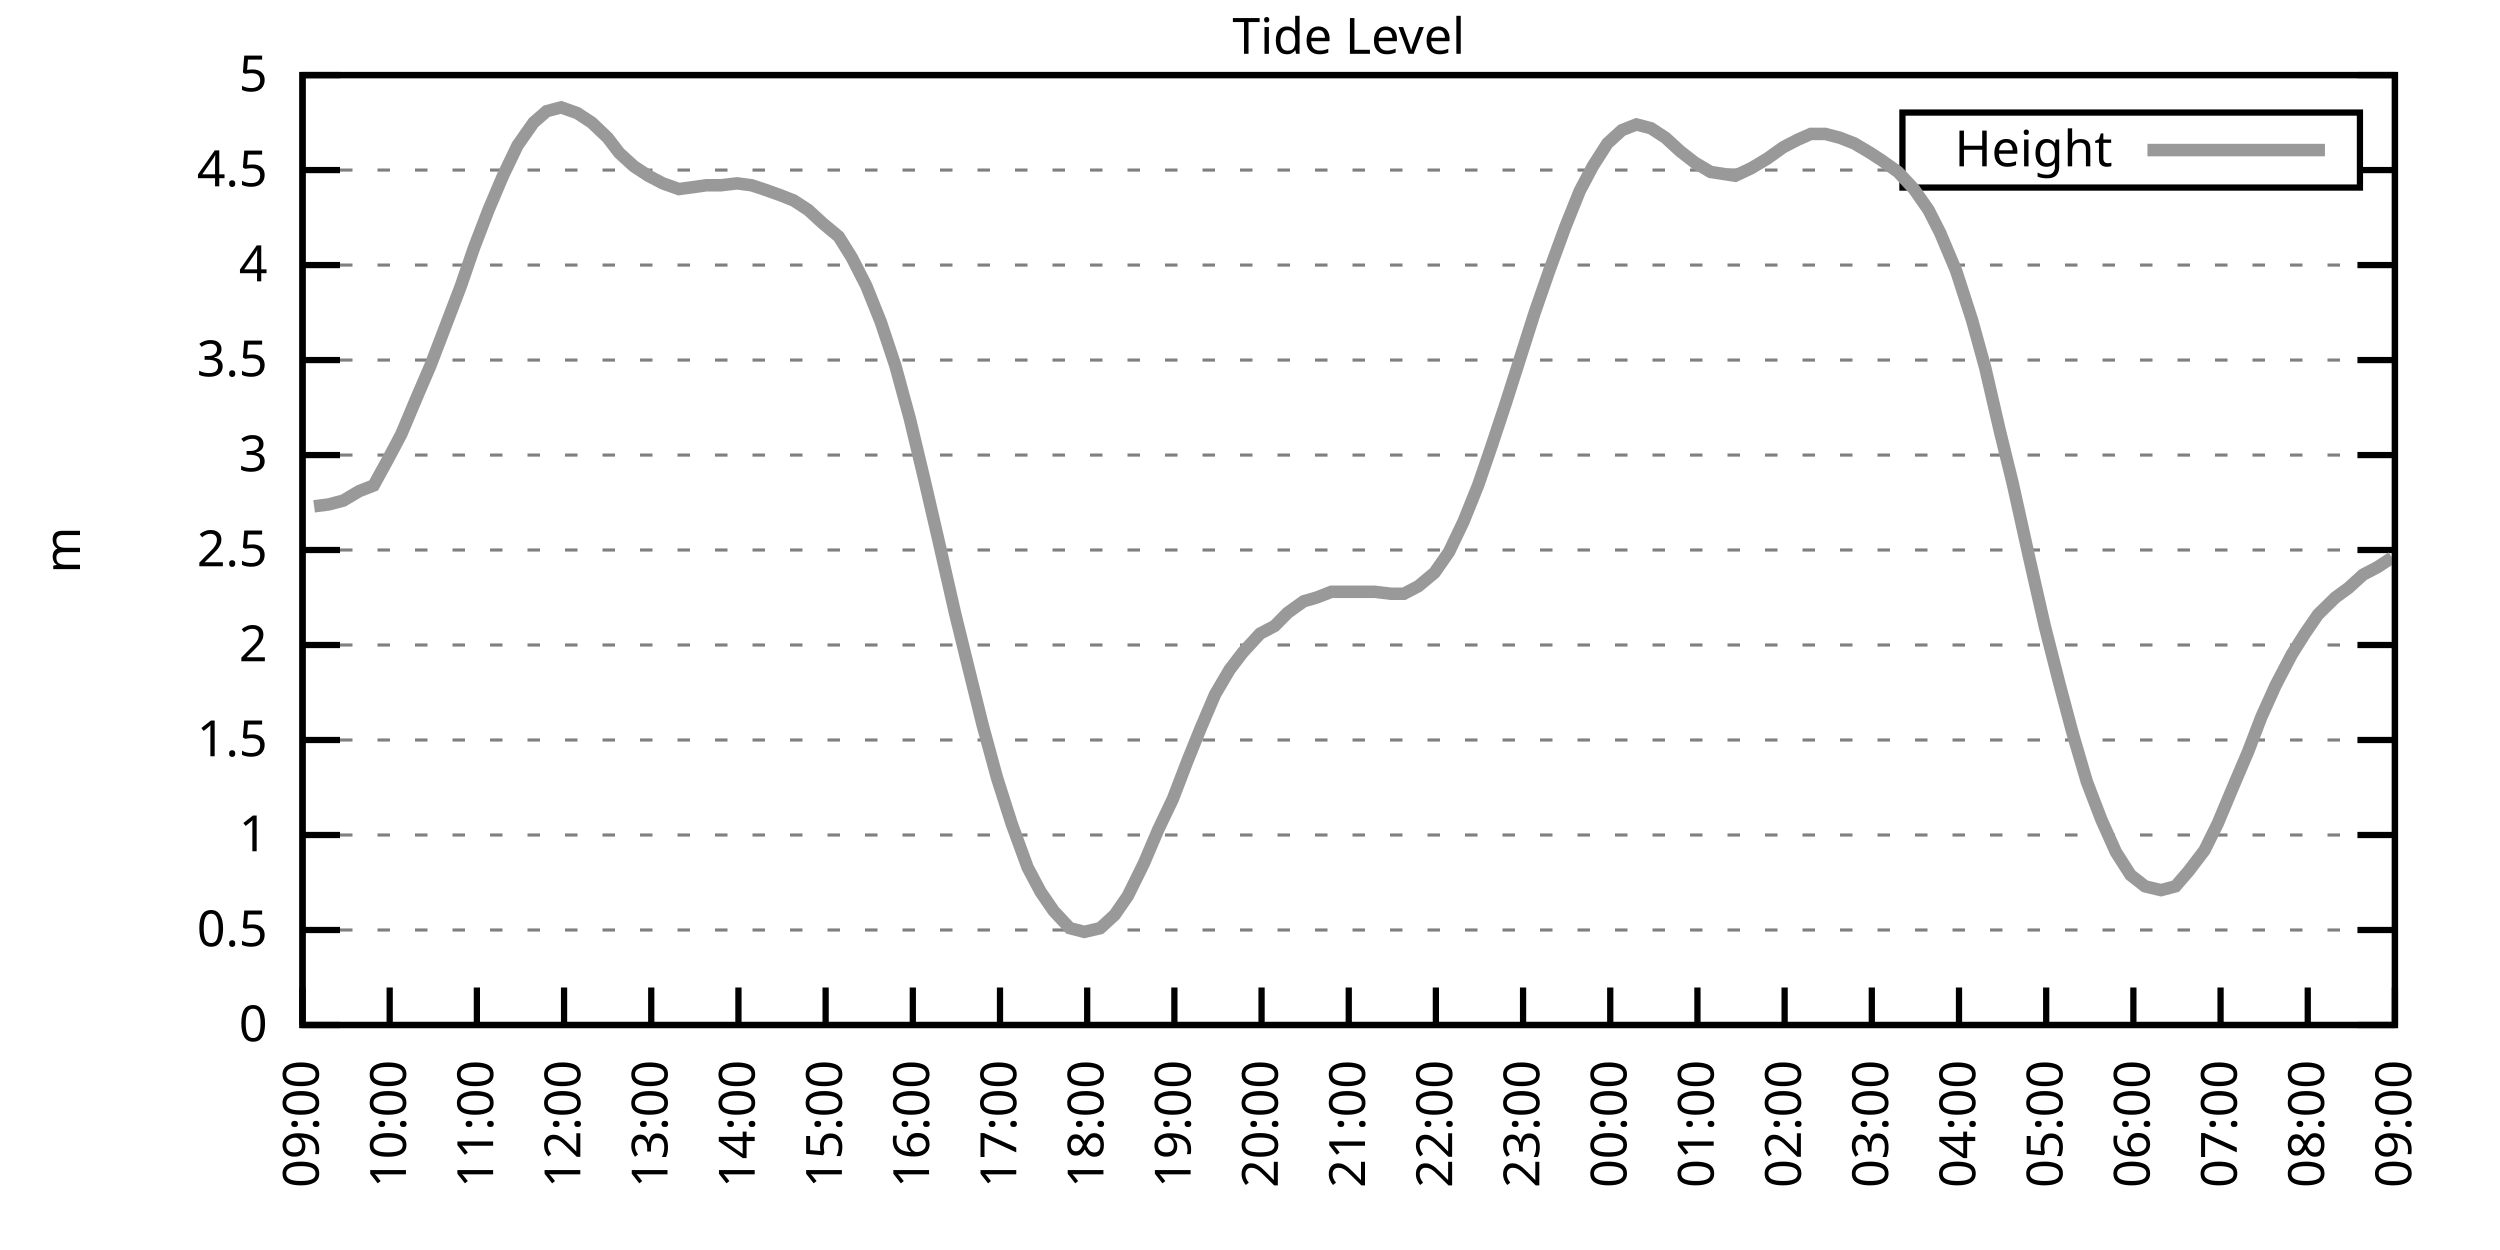
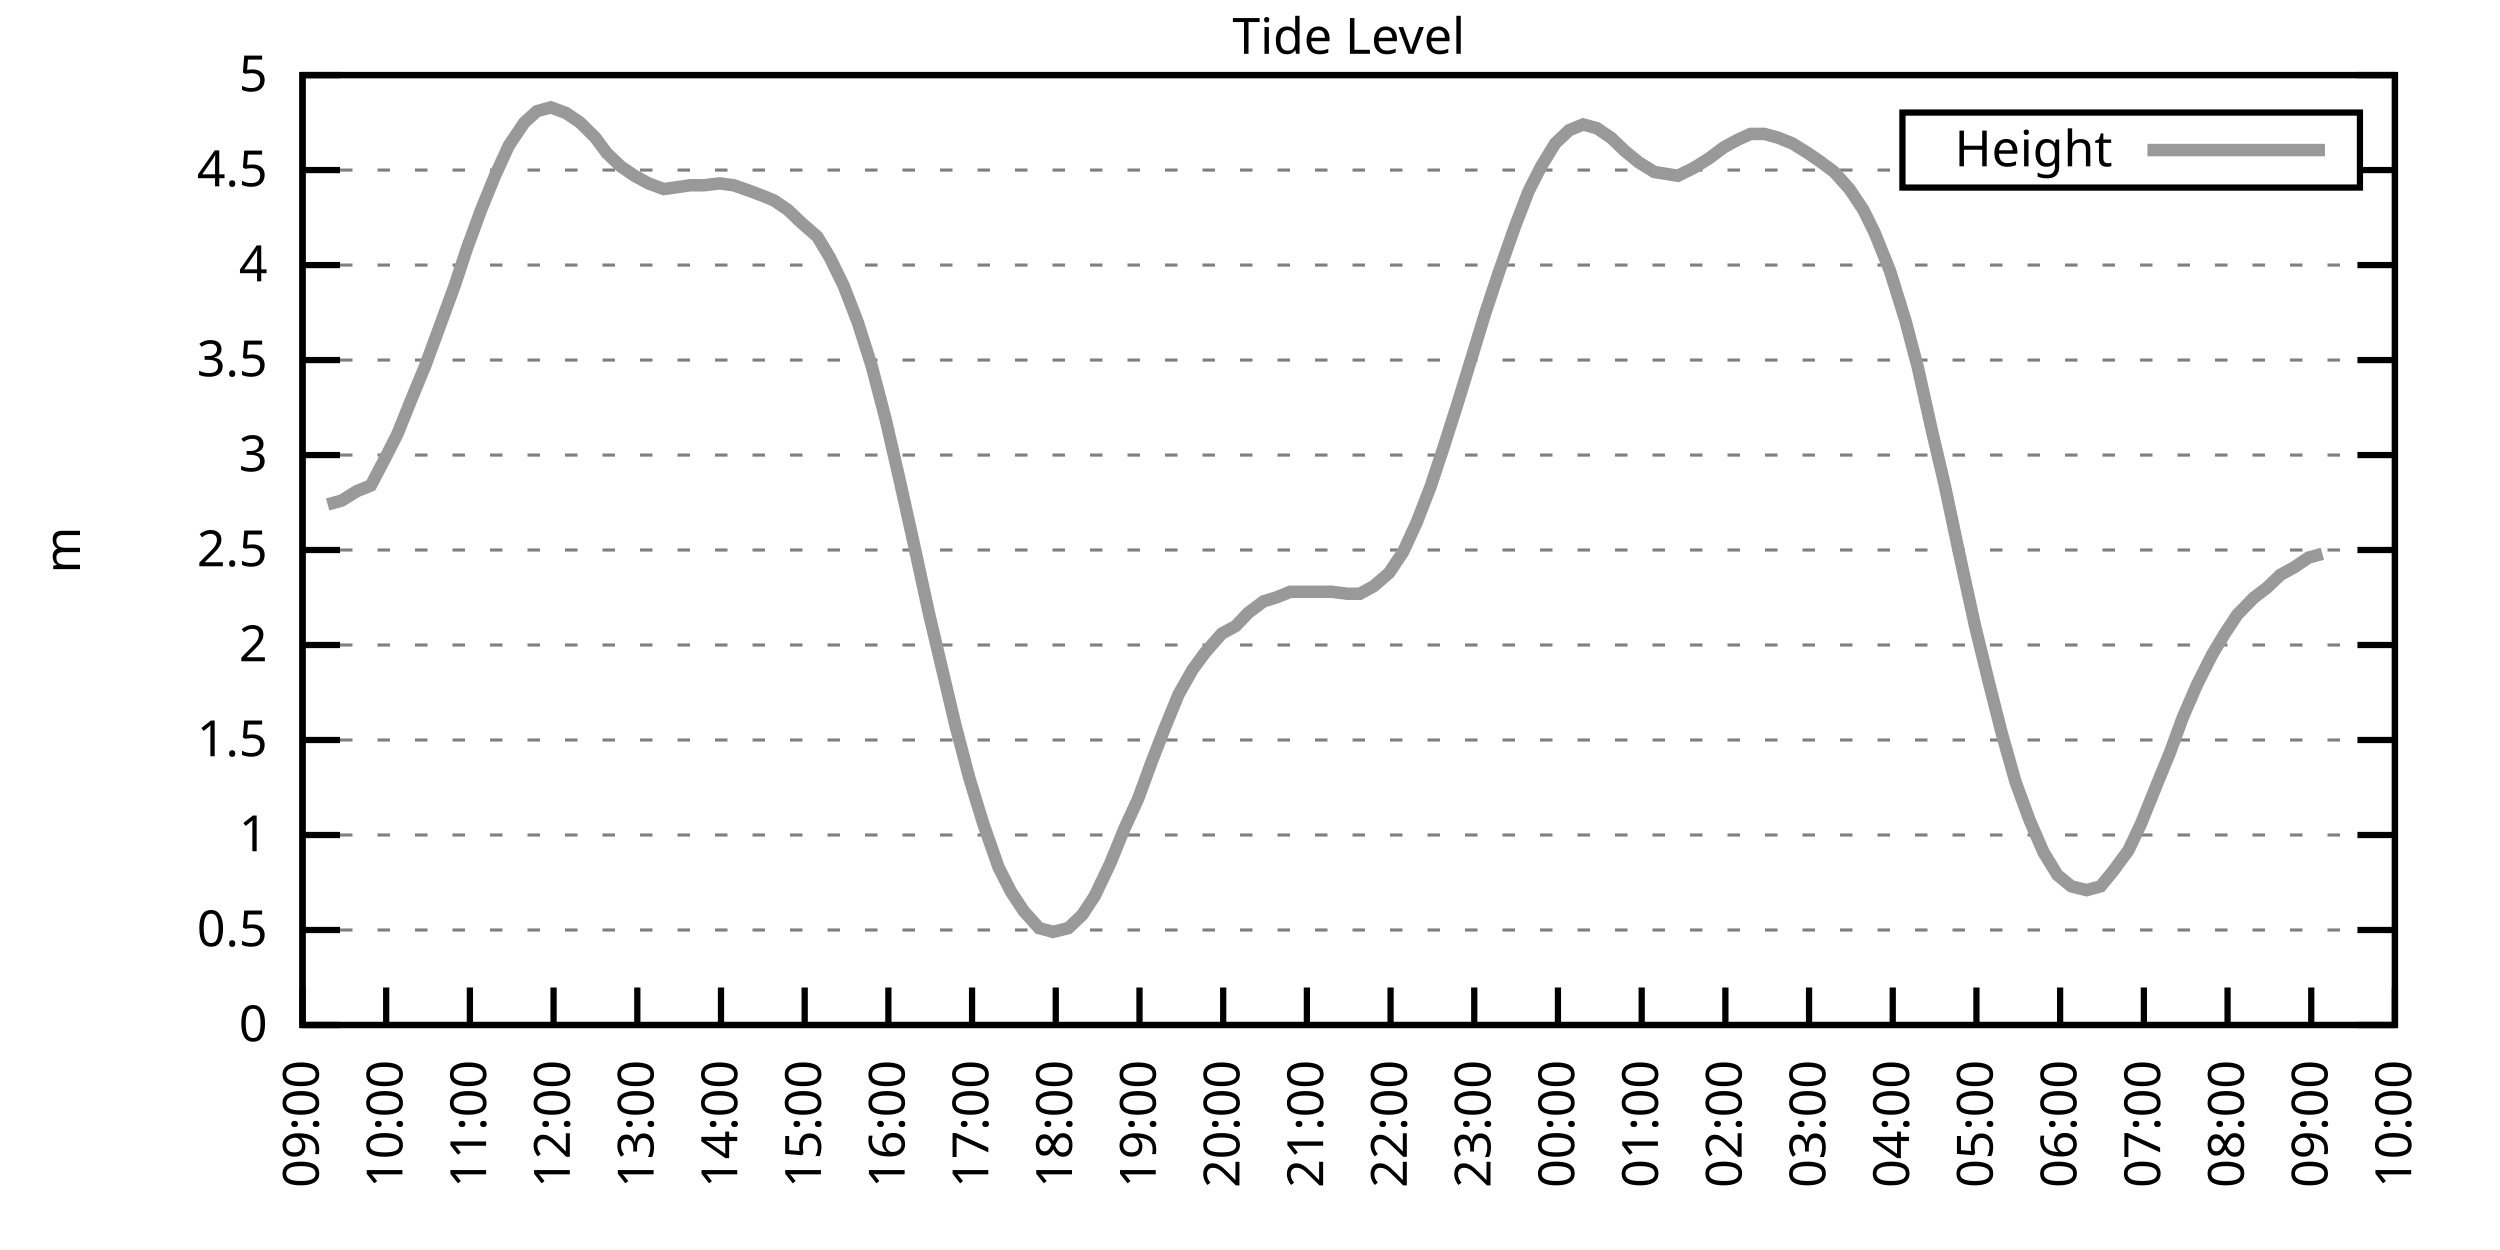
<svg xmlns="http://www.w3.org/2000/svg" xmlns:xlink="http://www.w3.org/1999/xlink" width="400" height="200" viewBox="0 0 400 200">
  <g id="gnuplot_canvas">
    <rect x="0" y="0" width="400" height="200" fill="none" />
    <defs>
      <circle id="gpDot" r="0.5" stroke-width="0.5" stroke="currentColor" />
      <path id="gpPt0" stroke-width="0.333" stroke="currentColor" d="M-1,0 h2 M0,-1 v2" />
      <path id="gpPt1" stroke-width="0.333" stroke="currentColor" d="M-1,-1 L1,1 M1,-1 L-1,1" />
      <path id="gpPt2" stroke-width="0.333" stroke="currentColor" d="M-1,0 L1,0 M0,-1 L0,1 M-1,-1 L1,1 M-1,1 L1,-1" />
      <rect id="gpPt3" stroke-width="0.333" stroke="currentColor" x="-1" y="-1" width="2" height="2" />
      <rect id="gpPt4" stroke-width="0.333" stroke="currentColor" fill="currentColor" x="-1" y="-1" width="2" height="2" />
      <circle id="gpPt5" stroke-width="0.333" stroke="currentColor" cx="0" cy="0" r="1" />
      <use xlink:href="#gpPt5" id="gpPt6" fill="currentColor" stroke="none" />
      <path id="gpPt7" stroke-width="0.333" stroke="currentColor" d="M0,-1.33 L-1.33,0.67 L1.33,0.67 z" />
      <use xlink:href="#gpPt7" id="gpPt8" fill="currentColor" stroke="none" />
      <use xlink:href="#gpPt7" id="gpPt9" stroke="currentColor" transform="rotate(180)" />
      <use xlink:href="#gpPt9" id="gpPt10" fill="currentColor" stroke="none" />
      <use xlink:href="#gpPt3" id="gpPt11" stroke="currentColor" transform="rotate(45)" />
      <use xlink:href="#gpPt11" id="gpPt12" fill="currentColor" stroke="none" />
      <path id="gpPt13" stroke-width="0.333" stroke="currentColor" d="M0,1.330 L1.265,0.411 L0.782,-1.067 L-0.782,-1.076 L-1.265,0.411 z" />
      <use xlink:href="#gpPt13" id="gpPt14" fill="currentColor" stroke="none" />
      <filter id="textbox" filterUnits="objectBoundingBox" x="0" y="0" height="1" width="1">
        <feFlood flood-color="white" flood-opacity="1" result="bgnd" />
        <feComposite in="SourceGraphic" in2="bgnd" operator="atop" />
      </filter>
      <filter id="greybox" filterUnits="objectBoundingBox" x="0" y="0" height="1" width="1">
        <feFlood flood-color="lightgrey" flood-opacity="1" result="grey" />
        <feComposite in="SourceGraphic" in2="grey" operator="atop" />
      </filter>
    </defs>
    <g fill="none" color="white" stroke="currentColor" stroke-width="1.00" stroke-linecap="butt" stroke-linejoin="miter">
</g>
    <g fill="none" color="black" stroke="currentColor" stroke-width="1.00" stroke-linecap="butt" stroke-linejoin="miter">
      <g stroke="none" shape-rendering="crispEdges">
        <polygon fill="rgb(255, 255, 255)" points="48.40,164.00 383.18,164.00 383.18,12.02 48.40,12.02 " />
      </g>
    </g>
    <g fill="none" color="black" stroke="currentColor" stroke-width="1.00" stroke-linecap="butt" stroke-linejoin="miter">
</g>
    <g fill="none" color="black" stroke="black" stroke-width="0.50" stroke-linecap="butt" stroke-linejoin="miter">
</g>
    <g fill="none" color="gray" stroke="currentColor" stroke-width="0.50" stroke-linecap="butt" stroke-linejoin="miter">
      <path stroke="gray" stroke-dasharray="2,4" class="gridline" d="M48.40,164.00 L383.19,164.00  " />
    </g>
    <g fill="none" color="gray" stroke="gray" stroke-width="1.00" stroke-linecap="butt" stroke-linejoin="miter">
</g>
    <g fill="none" color="black" stroke="currentColor" stroke-width="1.00" stroke-linecap="butt" stroke-linejoin="miter">
      <path stroke="black" d="M48.40,164.00 L54.40,164.00 M383.19,164.00 L377.19,164.00  " />
      <g transform="translate(42.80,166.60)" stroke="none" fill="black" font-family="Sans" font-size="8.00" text-anchor="end">
        <text>
          <tspan font-family="Sans"> 0</tspan>
        </text>
      </g>
    </g>
    <g fill="none" color="black" stroke="currentColor" stroke-width="1.00" stroke-linecap="butt" stroke-linejoin="miter">
</g>
    <g fill="none" color="black" stroke="black" stroke-width="0.50" stroke-linecap="butt" stroke-linejoin="miter">
</g>
    <g fill="none" color="gray" stroke="currentColor" stroke-width="0.50" stroke-linecap="butt" stroke-linejoin="miter">
      <path stroke="gray" stroke-dasharray="2,4" class="gridline" d="M48.40,148.80 L383.19,148.80  " />
    </g>
    <g fill="none" color="gray" stroke="gray" stroke-width="1.00" stroke-linecap="butt" stroke-linejoin="miter">
</g>
    <g fill="none" color="black" stroke="currentColor" stroke-width="1.00" stroke-linecap="butt" stroke-linejoin="miter">
      <path stroke="black" d="M48.40,148.80 L54.40,148.80 M383.19,148.80 L377.19,148.80  " />
      <g transform="translate(42.80,151.40)" stroke="none" fill="black" font-family="Sans" font-size="8.00" text-anchor="end">
        <text>
          <tspan font-family="Sans"> 0.5</tspan>
        </text>
      </g>
    </g>
    <g fill="none" color="black" stroke="currentColor" stroke-width="1.00" stroke-linecap="butt" stroke-linejoin="miter">
</g>
    <g fill="none" color="black" stroke="black" stroke-width="0.50" stroke-linecap="butt" stroke-linejoin="miter">
</g>
    <g fill="none" color="gray" stroke="currentColor" stroke-width="0.50" stroke-linecap="butt" stroke-linejoin="miter">
      <path stroke="gray" stroke-dasharray="2,4" class="gridline" d="M48.40,133.60 L383.19,133.60  " />
    </g>
    <g fill="none" color="gray" stroke="gray" stroke-width="1.00" stroke-linecap="butt" stroke-linejoin="miter">
</g>
    <g fill="none" color="black" stroke="currentColor" stroke-width="1.00" stroke-linecap="butt" stroke-linejoin="miter">
      <path stroke="black" d="M48.40,133.60 L54.40,133.60 M383.19,133.60 L377.19,133.60  " />
      <g transform="translate(42.80,136.20)" stroke="none" fill="black" font-family="Sans" font-size="8.00" text-anchor="end">
        <text>
          <tspan font-family="Sans"> 1</tspan>
        </text>
      </g>
    </g>
    <g fill="none" color="black" stroke="currentColor" stroke-width="1.00" stroke-linecap="butt" stroke-linejoin="miter">
</g>
    <g fill="none" color="black" stroke="black" stroke-width="0.50" stroke-linecap="butt" stroke-linejoin="miter">
</g>
    <g fill="none" color="gray" stroke="currentColor" stroke-width="0.50" stroke-linecap="butt" stroke-linejoin="miter">
      <path stroke="gray" stroke-dasharray="2,4" class="gridline" d="M48.40,118.40 L383.19,118.40  " />
    </g>
    <g fill="none" color="gray" stroke="gray" stroke-width="1.00" stroke-linecap="butt" stroke-linejoin="miter">
</g>
    <g fill="none" color="black" stroke="currentColor" stroke-width="1.00" stroke-linecap="butt" stroke-linejoin="miter">
      <path stroke="black" d="M48.40,118.40 L54.40,118.40 M383.19,118.40 L377.19,118.40  " />
      <g transform="translate(42.80,121.00)" stroke="none" fill="black" font-family="Sans" font-size="8.00" text-anchor="end">
        <text>
          <tspan font-family="Sans"> 1.5</tspan>
        </text>
      </g>
    </g>
    <g fill="none" color="black" stroke="currentColor" stroke-width="1.00" stroke-linecap="butt" stroke-linejoin="miter">
</g>
    <g fill="none" color="black" stroke="black" stroke-width="0.50" stroke-linecap="butt" stroke-linejoin="miter">
</g>
    <g fill="none" color="gray" stroke="currentColor" stroke-width="0.50" stroke-linecap="butt" stroke-linejoin="miter">
      <path stroke="gray" stroke-dasharray="2,4" class="gridline" d="M48.40,103.20 L383.19,103.20  " />
    </g>
    <g fill="none" color="gray" stroke="gray" stroke-width="1.00" stroke-linecap="butt" stroke-linejoin="miter">
</g>
    <g fill="none" color="black" stroke="currentColor" stroke-width="1.00" stroke-linecap="butt" stroke-linejoin="miter">
      <path stroke="black" d="M48.40,103.20 L54.40,103.20 M383.19,103.20 L377.19,103.20  " />
      <g transform="translate(42.80,105.80)" stroke="none" fill="black" font-family="Sans" font-size="8.00" text-anchor="end">
        <text>
          <tspan font-family="Sans"> 2</tspan>
        </text>
      </g>
    </g>
    <g fill="none" color="black" stroke="currentColor" stroke-width="1.00" stroke-linecap="butt" stroke-linejoin="miter">
</g>
    <g fill="none" color="black" stroke="black" stroke-width="0.50" stroke-linecap="butt" stroke-linejoin="miter">
</g>
    <g fill="none" color="gray" stroke="currentColor" stroke-width="0.50" stroke-linecap="butt" stroke-linejoin="miter">
      <path stroke="gray" stroke-dasharray="2,4" class="gridline" d="M48.40,88.00 L383.19,88.00  " />
    </g>
    <g fill="none" color="gray" stroke="gray" stroke-width="1.00" stroke-linecap="butt" stroke-linejoin="miter">
</g>
    <g fill="none" color="black" stroke="currentColor" stroke-width="1.00" stroke-linecap="butt" stroke-linejoin="miter">
      <path stroke="black" d="M48.40,88.00 L54.40,88.00 M383.19,88.00 L377.19,88.00  " />
      <g transform="translate(42.80,90.60)" stroke="none" fill="black" font-family="Sans" font-size="8.00" text-anchor="end">
        <text>
          <tspan font-family="Sans"> 2.5</tspan>
        </text>
      </g>
    </g>
    <g fill="none" color="black" stroke="currentColor" stroke-width="1.00" stroke-linecap="butt" stroke-linejoin="miter">
</g>
    <g fill="none" color="black" stroke="black" stroke-width="0.50" stroke-linecap="butt" stroke-linejoin="miter">
</g>
    <g fill="none" color="gray" stroke="currentColor" stroke-width="0.50" stroke-linecap="butt" stroke-linejoin="miter">
      <path stroke="gray" stroke-dasharray="2,4" class="gridline" d="M48.40,72.81 L383.19,72.81  " />
    </g>
    <g fill="none" color="gray" stroke="gray" stroke-width="1.00" stroke-linecap="butt" stroke-linejoin="miter">
</g>
    <g fill="none" color="black" stroke="currentColor" stroke-width="1.00" stroke-linecap="butt" stroke-linejoin="miter">
      <path stroke="black" d="M48.40,72.81 L54.40,72.81 M383.19,72.81 L377.19,72.81  " />
      <g transform="translate(42.80,75.41)" stroke="none" fill="black" font-family="Sans" font-size="8.00" text-anchor="end">
        <text>
          <tspan font-family="Sans"> 3</tspan>
        </text>
      </g>
    </g>
    <g fill="none" color="black" stroke="currentColor" stroke-width="1.00" stroke-linecap="butt" stroke-linejoin="miter">
</g>
    <g fill="none" color="black" stroke="black" stroke-width="0.50" stroke-linecap="butt" stroke-linejoin="miter">
</g>
    <g fill="none" color="gray" stroke="currentColor" stroke-width="0.50" stroke-linecap="butt" stroke-linejoin="miter">
      <path stroke="gray" stroke-dasharray="2,4" class="gridline" d="M48.40,57.61 L383.19,57.61  " />
    </g>
    <g fill="none" color="gray" stroke="gray" stroke-width="1.00" stroke-linecap="butt" stroke-linejoin="miter">
</g>
    <g fill="none" color="black" stroke="currentColor" stroke-width="1.00" stroke-linecap="butt" stroke-linejoin="miter">
      <path stroke="black" d="M48.40,57.61 L54.40,57.61 M383.19,57.61 L377.19,57.61  " />
      <g transform="translate(42.80,60.21)" stroke="none" fill="black" font-family="Sans" font-size="8.00" text-anchor="end">
        <text>
          <tspan font-family="Sans"> 3.5</tspan>
        </text>
      </g>
    </g>
    <g fill="none" color="black" stroke="currentColor" stroke-width="1.00" stroke-linecap="butt" stroke-linejoin="miter">
</g>
    <g fill="none" color="black" stroke="black" stroke-width="0.50" stroke-linecap="butt" stroke-linejoin="miter">
</g>
    <g fill="none" color="gray" stroke="currentColor" stroke-width="0.50" stroke-linecap="butt" stroke-linejoin="miter">
      <path stroke="gray" stroke-dasharray="2,4" class="gridline" d="M48.40,42.41 L383.19,42.41  " />
    </g>
    <g fill="none" color="gray" stroke="gray" stroke-width="1.00" stroke-linecap="butt" stroke-linejoin="miter">
</g>
    <g fill="none" color="black" stroke="currentColor" stroke-width="1.00" stroke-linecap="butt" stroke-linejoin="miter">
      <path stroke="black" d="M48.40,42.41 L54.40,42.41 M383.19,42.41 L377.19,42.41  " />
      <g transform="translate(42.80,45.01)" stroke="none" fill="black" font-family="Sans" font-size="8.00" text-anchor="end">
        <text>
          <tspan font-family="Sans"> 4</tspan>
        </text>
      </g>
    </g>
    <g fill="none" color="black" stroke="currentColor" stroke-width="1.00" stroke-linecap="butt" stroke-linejoin="miter">
</g>
    <g fill="none" color="black" stroke="black" stroke-width="0.50" stroke-linecap="butt" stroke-linejoin="miter">
</g>
    <g fill="none" color="gray" stroke="currentColor" stroke-width="0.50" stroke-linecap="butt" stroke-linejoin="miter">
      <path stroke="gray" stroke-dasharray="2,4" class="gridline" d="M48.40,27.21 L304.39,27.21 M377.59,27.21 L383.19,27.21  " />
    </g>
    <g fill="none" color="gray" stroke="gray" stroke-width="1.00" stroke-linecap="butt" stroke-linejoin="miter">
</g>
    <g fill="none" color="black" stroke="currentColor" stroke-width="1.00" stroke-linecap="butt" stroke-linejoin="miter">
      <path stroke="black" d="M48.40,27.21 L54.40,27.21 M383.19,27.21 L377.19,27.21  " />
      <g transform="translate(42.80,29.81)" stroke="none" fill="black" font-family="Sans" font-size="8.00" text-anchor="end">
        <text>
          <tspan font-family="Sans"> 4.5</tspan>
        </text>
      </g>
    </g>
    <g fill="none" color="black" stroke="currentColor" stroke-width="1.00" stroke-linecap="butt" stroke-linejoin="miter">
</g>
    <g fill="none" color="black" stroke="black" stroke-width="0.50" stroke-linecap="butt" stroke-linejoin="miter">
</g>
    <g fill="none" color="gray" stroke="currentColor" stroke-width="0.50" stroke-linecap="butt" stroke-linejoin="miter">
      <path stroke="gray" stroke-dasharray="2,4" class="gridline" d="M48.40,12.01 L383.19,12.01  " />
    </g>
    <g fill="none" color="gray" stroke="gray" stroke-width="1.00" stroke-linecap="butt" stroke-linejoin="miter">
</g>
    <g fill="none" color="black" stroke="currentColor" stroke-width="1.00" stroke-linecap="butt" stroke-linejoin="miter">
      <path stroke="black" d="M48.40,12.01 L54.40,12.01 M383.19,12.01 L377.19,12.01  " />
      <g transform="translate(42.80,14.61)" stroke="none" fill="black" font-family="Sans" font-size="8.00" text-anchor="end">
        <text>
          <tspan font-family="Sans"> 5</tspan>
        </text>
      </g>
    </g>
    <g fill="none" color="black" stroke="currentColor" stroke-width="1.00" stroke-linecap="butt" stroke-linejoin="miter">
      <path stroke="black" d="M48.40,164.00 L48.40,158.00  " />
      <g transform="translate(51.00,169.60) rotate(270.00)" stroke="none" fill="black" font-family="Sans" font-size="8.00" text-anchor="end">
        <text>
          <tspan font-family="Sans">09:00</tspan>
        </text>
      </g>
    </g>
    <g fill="none" color="black" stroke="currentColor" stroke-width="1.00" stroke-linecap="butt" stroke-linejoin="miter">
-       <path stroke="black" d="M62.35,164.00 L62.35,158.00  " />
-       <g transform="translate(64.95,169.60) rotate(270.00)" stroke="none" fill="black" font-family="Sans" font-size="8.00" text-anchor="end">
+       <path stroke="black" d="M61.79,164.00 L61.79,158.00  " />
+       <g transform="translate(64.39,169.60) rotate(270.00)" stroke="none" fill="black" font-family="Sans" font-size="8.00" text-anchor="end">
        <text>
          <tspan font-family="Sans">10:00</tspan>
        </text>
      </g>
    </g>
    <g fill="none" color="black" stroke="currentColor" stroke-width="1.00" stroke-linecap="butt" stroke-linejoin="miter">
-       <path stroke="black" d="M76.30,164.00 L76.30,158.00  " />
-       <g transform="translate(78.90,169.60) rotate(270.00)" stroke="none" fill="black" font-family="Sans" font-size="8.00" text-anchor="end">
+       <path stroke="black" d="M75.18,164.00 L75.18,158.00  " />
+       <g transform="translate(77.78,169.60) rotate(270.00)" stroke="none" fill="black" font-family="Sans" font-size="8.00" text-anchor="end">
        <text>
          <tspan font-family="Sans">11:00</tspan>
        </text>
      </g>
    </g>
    <g fill="none" color="black" stroke="currentColor" stroke-width="1.00" stroke-linecap="butt" stroke-linejoin="miter">
-       <path stroke="black" d="M90.25,164.00 L90.25,158.00  " />
-       <g transform="translate(92.85,169.60) rotate(270.00)" stroke="none" fill="black" font-family="Sans" font-size="8.00" text-anchor="end">
+       <path stroke="black" d="M88.57,164.00 L88.57,158.00  " />
+       <g transform="translate(91.17,169.60) rotate(270.00)" stroke="none" fill="black" font-family="Sans" font-size="8.00" text-anchor="end">
        <text>
          <tspan font-family="Sans">12:00</tspan>
        </text>
      </g>
    </g>
    <g fill="none" color="black" stroke="currentColor" stroke-width="1.00" stroke-linecap="butt" stroke-linejoin="miter">
-       <path stroke="black" d="M104.20,164.00 L104.20,158.00  " />
-       <g transform="translate(106.80,169.60) rotate(270.00)" stroke="none" fill="black" font-family="Sans" font-size="8.00" text-anchor="end">
+       <path stroke="black" d="M101.97,164.00 L101.97,158.00  " />
+       <g transform="translate(104.57,169.60) rotate(270.00)" stroke="none" fill="black" font-family="Sans" font-size="8.00" text-anchor="end">
        <text>
          <tspan font-family="Sans">13:00</tspan>
        </text>
      </g>
    </g>
    <g fill="none" color="black" stroke="currentColor" stroke-width="1.00" stroke-linecap="butt" stroke-linejoin="miter">
-       <path stroke="black" d="M118.15,164.00 L118.15,158.00  " />
-       <g transform="translate(120.75,169.60) rotate(270.00)" stroke="none" fill="black" font-family="Sans" font-size="8.00" text-anchor="end">
+       <path stroke="black" d="M115.36,164.00 L115.36,158.00  " />
+       <g transform="translate(117.96,169.60) rotate(270.00)" stroke="none" fill="black" font-family="Sans" font-size="8.00" text-anchor="end">
        <text>
          <tspan font-family="Sans">14:00</tspan>
        </text>
      </g>
    </g>
    <g fill="none" color="black" stroke="currentColor" stroke-width="1.00" stroke-linecap="butt" stroke-linejoin="miter">
-       <path stroke="black" d="M132.10,164.00 L132.10,158.00  " />
-       <g transform="translate(134.70,169.60) rotate(270.00)" stroke="none" fill="black" font-family="Sans" font-size="8.00" text-anchor="end">
+       <path stroke="black" d="M128.75,164.00 L128.75,158.00  " />
+       <g transform="translate(131.35,169.60) rotate(270.00)" stroke="none" fill="black" font-family="Sans" font-size="8.00" text-anchor="end">
        <text>
          <tspan font-family="Sans">15:00</tspan>
        </text>
      </g>
    </g>
    <g fill="none" color="black" stroke="currentColor" stroke-width="1.00" stroke-linecap="butt" stroke-linejoin="miter">
-       <path stroke="black" d="M146.05,164.00 L146.05,158.00  " />
-       <g transform="translate(148.65,169.60) rotate(270.00)" stroke="none" fill="black" font-family="Sans" font-size="8.00" text-anchor="end">
+       <path stroke="black" d="M142.14,164.00 L142.14,158.00  " />
+       <g transform="translate(144.74,169.60) rotate(270.00)" stroke="none" fill="black" font-family="Sans" font-size="8.00" text-anchor="end">
        <text>
          <tspan font-family="Sans">16:00</tspan>
        </text>
      </g>
    </g>
    <g fill="none" color="black" stroke="currentColor" stroke-width="1.00" stroke-linecap="butt" stroke-linejoin="miter">
-       <path stroke="black" d="M160.00,164.00 L160.00,158.00  " />
-       <g transform="translate(162.60,169.60) rotate(270.00)" stroke="none" fill="black" font-family="Sans" font-size="8.00" text-anchor="end">
+       <path stroke="black" d="M155.53,164.00 L155.53,158.00  " />
+       <g transform="translate(158.13,169.60) rotate(270.00)" stroke="none" fill="black" font-family="Sans" font-size="8.00" text-anchor="end">
        <text>
          <tspan font-family="Sans">17:00</tspan>
        </text>
      </g>
    </g>
    <g fill="none" color="black" stroke="currentColor" stroke-width="1.00" stroke-linecap="butt" stroke-linejoin="miter">
-       <path stroke="black" d="M173.95,164.00 L173.95,158.00  " />
-       <g transform="translate(176.55,169.60) rotate(270.00)" stroke="none" fill="black" font-family="Sans" font-size="8.00" text-anchor="end">
+       <path stroke="black" d="M168.92,164.00 L168.92,158.00  " />
+       <g transform="translate(171.52,169.60) rotate(270.00)" stroke="none" fill="black" font-family="Sans" font-size="8.00" text-anchor="end">
        <text>
          <tspan font-family="Sans">18:00</tspan>
        </text>
      </g>
    </g>
    <g fill="none" color="black" stroke="currentColor" stroke-width="1.00" stroke-linecap="butt" stroke-linejoin="miter">
-       <path stroke="black" d="M187.90,164.00 L187.90,158.00  " />
-       <g transform="translate(190.50,169.60) rotate(270.00)" stroke="none" fill="black" font-family="Sans" font-size="8.00" text-anchor="end">
+       <path stroke="black" d="M182.32,164.00 L182.32,158.00  " />
+       <g transform="translate(184.92,169.60) rotate(270.00)" stroke="none" fill="black" font-family="Sans" font-size="8.00" text-anchor="end">
        <text>
          <tspan font-family="Sans">19:00</tspan>
        </text>
      </g>
    </g>
    <g fill="none" color="black" stroke="currentColor" stroke-width="1.00" stroke-linecap="butt" stroke-linejoin="miter">
-       <path stroke="black" d="M201.85,164.00 L201.85,158.00  " />
-       <g transform="translate(204.45,169.60) rotate(270.00)" stroke="none" fill="black" font-family="Sans" font-size="8.00" text-anchor="end">
+       <path stroke="black" d="M195.71,164.00 L195.71,158.00  " />
+       <g transform="translate(198.31,169.60) rotate(270.00)" stroke="none" fill="black" font-family="Sans" font-size="8.00" text-anchor="end">
        <text>
          <tspan font-family="Sans">20:00</tspan>
        </text>
      </g>
    </g>
    <g fill="none" color="black" stroke="currentColor" stroke-width="1.00" stroke-linecap="butt" stroke-linejoin="miter">
-       <path stroke="black" d="M215.80,164.00 L215.80,158.00  " />
-       <g transform="translate(218.40,169.60) rotate(270.00)" stroke="none" fill="black" font-family="Sans" font-size="8.00" text-anchor="end">
+       <path stroke="black" d="M209.10,164.00 L209.10,158.00  " />
+       <g transform="translate(211.70,169.60) rotate(270.00)" stroke="none" fill="black" font-family="Sans" font-size="8.00" text-anchor="end">
        <text>
          <tspan font-family="Sans">21:00</tspan>
        </text>
      </g>
    </g>
    <g fill="none" color="black" stroke="currentColor" stroke-width="1.00" stroke-linecap="butt" stroke-linejoin="miter">
-       <path stroke="black" d="M229.74,164.00 L229.74,158.00  " />
-       <g transform="translate(232.34,169.60) rotate(270.00)" stroke="none" fill="black" font-family="Sans" font-size="8.00" text-anchor="end">
+       <path stroke="black" d="M222.49,164.00 L222.49,158.00  " />
+       <g transform="translate(225.09,169.60) rotate(270.00)" stroke="none" fill="black" font-family="Sans" font-size="8.00" text-anchor="end">
        <text>
          <tspan font-family="Sans">22:00</tspan>
        </text>
      </g>
    </g>
    <g fill="none" color="black" stroke="currentColor" stroke-width="1.00" stroke-linecap="butt" stroke-linejoin="miter">
-       <path stroke="black" d="M243.69,164.00 L243.69,158.00  " />
-       <g transform="translate(246.29,169.60) rotate(270.00)" stroke="none" fill="black" font-family="Sans" font-size="8.00" text-anchor="end">
+       <path stroke="black" d="M235.88,164.00 L235.88,158.00  " />
+       <g transform="translate(238.48,169.60) rotate(270.00)" stroke="none" fill="black" font-family="Sans" font-size="8.00" text-anchor="end">
        <text>
          <tspan font-family="Sans">23:00</tspan>
        </text>
      </g>
    </g>
    <g fill="none" color="black" stroke="currentColor" stroke-width="1.00" stroke-linecap="butt" stroke-linejoin="miter">
-       <path stroke="black" d="M257.64,164.00 L257.64,158.00  " />
-       <g transform="translate(260.24,169.60) rotate(270.00)" stroke="none" fill="black" font-family="Sans" font-size="8.00" text-anchor="end">
+       <path stroke="black" d="M249.27,164.00 L249.27,158.00  " />
+       <g transform="translate(251.87,169.60) rotate(270.00)" stroke="none" fill="black" font-family="Sans" font-size="8.00" text-anchor="end">
        <text>
          <tspan font-family="Sans">00:00</tspan>
        </text>
      </g>
    </g>
    <g fill="none" color="black" stroke="currentColor" stroke-width="1.00" stroke-linecap="butt" stroke-linejoin="miter">
-       <path stroke="black" d="M271.59,164.00 L271.59,158.00  " />
-       <g transform="translate(274.19,169.60) rotate(270.00)" stroke="none" fill="black" font-family="Sans" font-size="8.00" text-anchor="end">
+       <path stroke="black" d="M262.67,164.00 L262.67,158.00  " />
+       <g transform="translate(265.27,169.60) rotate(270.00)" stroke="none" fill="black" font-family="Sans" font-size="8.00" text-anchor="end">
        <text>
          <tspan font-family="Sans">01:00</tspan>
        </text>
      </g>
    </g>
    <g fill="none" color="black" stroke="currentColor" stroke-width="1.00" stroke-linecap="butt" stroke-linejoin="miter">
-       <path stroke="black" d="M285.54,164.00 L285.54,158.00  " />
-       <g transform="translate(288.14,169.60) rotate(270.00)" stroke="none" fill="black" font-family="Sans" font-size="8.00" text-anchor="end">
+       <path stroke="black" d="M276.06,164.00 L276.06,158.00  " />
+       <g transform="translate(278.66,169.60) rotate(270.00)" stroke="none" fill="black" font-family="Sans" font-size="8.00" text-anchor="end">
        <text>
          <tspan font-family="Sans">02:00</tspan>
        </text>
      </g>
    </g>
    <g fill="none" color="black" stroke="currentColor" stroke-width="1.00" stroke-linecap="butt" stroke-linejoin="miter">
-       <path stroke="black" d="M299.49,164.00 L299.49,158.00  " />
-       <g transform="translate(302.09,169.60) rotate(270.00)" stroke="none" fill="black" font-family="Sans" font-size="8.00" text-anchor="end">
+       <path stroke="black" d="M289.45,164.00 L289.45,158.00  " />
+       <g transform="translate(292.05,169.60) rotate(270.00)" stroke="none" fill="black" font-family="Sans" font-size="8.00" text-anchor="end">
        <text>
          <tspan font-family="Sans">03:00</tspan>
        </text>
      </g>
    </g>
    <g fill="none" color="black" stroke="currentColor" stroke-width="1.00" stroke-linecap="butt" stroke-linejoin="miter">
-       <path stroke="black" d="M313.44,164.00 L313.44,158.00  " />
-       <g transform="translate(316.04,169.60) rotate(270.00)" stroke="none" fill="black" font-family="Sans" font-size="8.00" text-anchor="end">
+       <path stroke="black" d="M302.84,164.00 L302.84,158.00  " />
+       <g transform="translate(305.44,169.60) rotate(270.00)" stroke="none" fill="black" font-family="Sans" font-size="8.00" text-anchor="end">
        <text>
          <tspan font-family="Sans">04:00</tspan>
        </text>
      </g>
    </g>
    <g fill="none" color="black" stroke="currentColor" stroke-width="1.00" stroke-linecap="butt" stroke-linejoin="miter">
-       <path stroke="black" d="M327.39,164.00 L327.39,158.00  " />
-       <g transform="translate(329.99,169.60) rotate(270.00)" stroke="none" fill="black" font-family="Sans" font-size="8.00" text-anchor="end">
+       <path stroke="black" d="M316.23,164.00 L316.23,158.00  " />
+       <g transform="translate(318.83,169.60) rotate(270.00)" stroke="none" fill="black" font-family="Sans" font-size="8.00" text-anchor="end">
        <text>
          <tspan font-family="Sans">05:00</tspan>
        </text>
      </g>
    </g>
    <g fill="none" color="black" stroke="currentColor" stroke-width="1.00" stroke-linecap="butt" stroke-linejoin="miter">
-       <path stroke="black" d="M341.34,164.00 L341.34,158.00  " />
-       <g transform="translate(343.94,169.60) rotate(270.00)" stroke="none" fill="black" font-family="Sans" font-size="8.00" text-anchor="end">
+       <path stroke="black" d="M329.62,164.00 L329.62,158.00  " />
+       <g transform="translate(332.22,169.60) rotate(270.00)" stroke="none" fill="black" font-family="Sans" font-size="8.00" text-anchor="end">
        <text>
          <tspan font-family="Sans">06:00</tspan>
        </text>
      </g>
    </g>
    <g fill="none" color="black" stroke="currentColor" stroke-width="1.00" stroke-linecap="butt" stroke-linejoin="miter">
-       <path stroke="black" d="M355.29,164.00 L355.29,158.00  " />
-       <g transform="translate(357.89,169.60) rotate(270.00)" stroke="none" fill="black" font-family="Sans" font-size="8.00" text-anchor="end">
+       <path stroke="black" d="M343.02,164.00 L343.02,158.00  " />
+       <g transform="translate(345.62,169.60) rotate(270.00)" stroke="none" fill="black" font-family="Sans" font-size="8.00" text-anchor="end">
        <text>
          <tspan font-family="Sans">07:00</tspan>
        </text>
      </g>
    </g>
    <g fill="none" color="black" stroke="currentColor" stroke-width="1.00" stroke-linecap="butt" stroke-linejoin="miter">
-       <path stroke="black" d="M369.24,164.00 L369.24,158.00  " />
-       <g transform="translate(371.84,169.60) rotate(270.00)" stroke="none" fill="black" font-family="Sans" font-size="8.00" text-anchor="end">
+       <path stroke="black" d="M356.41,164.00 L356.41,158.00  " />
+       <g transform="translate(359.01,169.60) rotate(270.00)" stroke="none" fill="black" font-family="Sans" font-size="8.00" text-anchor="end">
        <text>
          <tspan font-family="Sans">08:00</tspan>
+         </text>
+       </g>
+     </g>
+     <g fill="none" color="black" stroke="currentColor" stroke-width="1.00" stroke-linecap="butt" stroke-linejoin="miter">
+       <path stroke="black" d="M369.80,164.00 L369.80,158.00  " />
+       <g transform="translate(372.40,169.60) rotate(270.00)" stroke="none" fill="black" font-family="Sans" font-size="8.00" text-anchor="end">
+         <text>
+           <tspan font-family="Sans">09:00</tspan>
        </text>
      </g>
    </g>
    <g fill="none" color="black" stroke="currentColor" stroke-width="1.00" stroke-linecap="butt" stroke-linejoin="miter">
      <path stroke="black" d="M383.19,164.00 L383.19,158.00  " />
      <g transform="translate(385.79,169.60) rotate(270.00)" stroke="none" fill="black" font-family="Sans" font-size="8.00" text-anchor="end">
        <text>
-           <tspan font-family="Sans">09:00</tspan>
+           <tspan font-family="Sans">10:00</tspan>
        </text>
      </g>
    </g>
    <g fill="none" color="black" stroke="currentColor" stroke-width="1.00" stroke-linecap="butt" stroke-linejoin="miter">
</g>
    <g fill="none" color="black" stroke="currentColor" stroke-width="1.00" stroke-linecap="butt" stroke-linejoin="miter">
      <path stroke="black" d="M48.40,12.01 L48.40,164.00 L383.19,164.00 L383.19,12.01 L48.40,12.01 Z  " />
    </g>
    <g fill="none" color="black" stroke="currentColor" stroke-width="1.00" stroke-linecap="butt" stroke-linejoin="miter">
</g>
    <g fill="none" color="black" stroke="currentColor" stroke-width="1.00" stroke-linecap="butt" stroke-linejoin="miter">
      <path stroke="black" d="M304.39,30.01 L304.39,18.01 L377.59,18.01 L377.59,30.01 L304.39,30.01 Z  " />
    </g>
    <g id="Tide_level_plot_1">
      <g fill="none" color="white" stroke="black" stroke-width="2.00" stroke-linecap="butt" stroke-linejoin="miter">
</g>
      <g fill="none" color="black" stroke="currentColor" stroke-width="2.00" stroke-linecap="butt" stroke-linejoin="miter">
        <g transform="translate(337.99,26.61)" stroke="none" fill="black" font-family="Sans" font-size="8.00" text-anchor="end">
          <text>
            <tspan font-family="Sans">Height</tspan>
          </text>
        </g>
      </g>
      <g fill="none" color="black" stroke="currentColor" stroke-width="2.00" stroke-linecap="butt" stroke-linejoin="miter">
-         <path stroke="rgb(153, 153, 153)" d="M343.59,24.01 L371.99,24.01 M50.26,81.01 L52.58,80.71 L54.91,80.10 L57.47,78.58 L59.79,77.67 L62.12,73.41   L64.21,69.46 L66.77,63.38 L68.86,58.52 L71.42,51.83 L73.74,45.75 L75.83,39.67 L78.16,33.59 L80.48,28.12   L82.81,23.26 L85.37,19.61 L87.46,17.79 L89.78,17.18 L92.34,18.09 L94.67,19.61 L97.22,22.04 L99.08,24.47   L101.41,26.60 L103.73,28.12 L106.06,29.34 L108.62,30.25 L110.94,29.94 L113.03,29.64 L115.36,29.64 L117.92,29.34   L120.24,29.64 L122.10,30.25 L124.66,31.16 L126.98,32.07 L129.31,33.59 L131.63,35.72 L134.19,37.85 L136.28,41.19   L138.61,45.75 L140.93,51.53 L143.26,58.52 L145.58,67.03 L147.91,76.76 L150.23,86.79 L152.79,98.04 L154.88,106.55   L157.21,115.97 L159.53,124.48 L161.86,131.78 L164.41,138.77 L166.51,142.72 L168.60,145.76 L171.16,148.50 L173.48,149.10   L176.04,148.50 L178.36,146.37 L180.46,143.33 L183.01,138.16 L185.34,132.69 L187.66,127.83 L189.99,121.75 L192.08,116.58   L194.41,111.11 L196.73,107.16 L198.82,104.42 L201.61,101.38 L203.94,100.16 L206.03,98.04 L208.59,96.21 L210.68,95.60   L213.01,94.69 L215.33,94.69 L217.65,94.69 L219.98,94.69 L222.54,95.00 L224.63,95.00 L226.95,93.78 L229.51,91.65   L231.84,88.31 L234.16,83.45 L236.49,77.67 L238.58,71.59 L240.90,64.60 L243.23,57.30 L245.55,50.01 L247.88,43.32   L250.44,36.33 L252.76,30.55 L254.85,26.60 L257.18,22.95 L259.50,20.83 L261.83,19.91 L264.15,20.52 L266.48,22.04   L268.80,24.17 L271.13,25.99 L273.69,27.51 L277.64,28.12 L280.20,26.91 L282.75,25.39 L285.31,23.56 L287.64,22.35   L289.73,21.43 L292.05,21.43 L294.38,22.04 L296.70,22.95 L299.26,24.47 L301.12,25.69 L303.68,27.51 L306.23,30.25   L308.56,33.59 L310.42,37.24 L312.98,43.32 L315.53,51.22 L317.63,58.82 L319.95,68.85 L322.04,77.37 L324.60,88.92   L327.16,100.16 L329.48,109.28 L331.58,117.19 L333.90,125.09 L336.23,131.17 L338.55,136.34 L340.88,139.99 L343.20,141.81   L345.76,142.42 L348.08,141.81 L350.18,139.38 L352.73,136.03 L354.83,131.78 L357.38,125.70 L359.71,120.23 L361.80,114.76   L364.13,109.59 L366.68,104.72 L368.78,101.38 L370.87,98.34 L373.66,95.60 L375.75,94.08 L378.08,91.96 L380.40,90.74   L382.73,89.22  " />
+         <path stroke="rgb(153, 153, 153)" d="M343.59,24.01 L371.99,24.01 M52.42,80.71 L54.65,80.10 L57.10,78.58 L59.34,77.67 L61.57,73.41 L63.58,69.46   L66.03,63.38 L68.04,58.52 L70.50,51.83 L72.73,45.75 L74.74,39.67 L76.97,33.59 L79.20,28.12 L81.43,23.26   L83.89,19.61 L85.90,17.79 L88.13,17.18 L90.58,18.09 L92.82,19.61 L95.27,22.04 L97.06,24.47 L99.29,26.60   L101.52,28.12 L103.75,29.34 L106.21,30.25 L108.44,29.94 L110.45,29.64 L112.68,29.64 L115.13,29.34 L117.37,29.64   L119.15,30.25 L121.61,31.16 L123.84,32.07 L126.07,33.59 L128.30,35.72 L130.76,37.85 L132.77,41.19 L135.00,45.75   L137.23,51.53 L139.46,58.52 L141.69,67.03 L143.93,76.76 L146.16,86.79 L148.61,98.04 L150.62,106.55 L152.85,115.97   L155.09,124.48 L157.32,131.78 L159.77,138.77 L161.78,142.72 L163.79,145.76 L166.25,148.50 L168.48,149.10 L170.93,148.50   L173.17,146.37 L175.17,143.33 L177.63,138.16 L179.86,132.69 L182.09,127.83 L184.32,121.75 L186.33,116.58 L188.57,111.11   L190.80,107.16 L192.81,104.42 L195.48,101.38 L197.72,100.16 L199.73,98.04 L202.18,96.21 L204.19,95.60 L206.42,94.69   L208.65,94.69 L210.88,94.69 L213.12,94.69 L215.57,95.00 L217.58,95.00 L219.81,93.78 L222.27,91.65 L224.50,88.31   L226.73,83.45 L228.96,77.67 L230.97,71.59 L233.20,64.60 L235.44,57.30 L237.67,50.01 L239.90,43.32 L242.36,36.33   L244.59,30.55 L246.60,26.60 L248.83,22.95 L251.06,20.83 L253.29,19.91 L255.52,20.52 L257.76,22.04 L259.99,24.17   L262.22,25.99 L264.67,27.51 L268.47,28.12 L270.92,26.91 L273.38,25.39 L275.83,23.56 L278.07,22.35 L280.07,21.43   L282.31,21.43 L284.54,22.04 L286.77,22.95 L289.23,24.47 L291.01,25.69 L293.47,27.51 L295.92,30.25 L298.15,33.59   L299.94,37.24 L302.39,43.32 L304.85,51.22 L306.86,58.82 L309.09,68.85 L311.10,77.37 L313.55,88.92 L316.01,100.16   L318.24,109.28 L320.25,117.19 L322.48,125.09 L324.71,131.17 L326.95,136.34 L329.18,139.99 L331.41,141.81 L333.86,142.42   L336.10,141.81 L338.10,139.38 L340.56,136.03 L342.57,131.78 L345.02,125.70 L347.26,120.23 L349.26,114.76 L351.50,109.59   L353.95,104.72 L355.96,101.38 L357.97,98.34 L360.65,95.60 L362.66,94.08 L364.89,91.96 L367.12,90.74 L369.35,89.22   L371.58,88.61  " />
      </g>
    </g>
    <g fill="none" color="black" stroke="currentColor" stroke-width="2.00" stroke-linecap="butt" stroke-linejoin="miter">
</g>
    <g fill="none" color="black" stroke="black" stroke-width="1.00" stroke-linecap="butt" stroke-linejoin="miter">
</g>
    <g fill="none" color="black" stroke="currentColor" stroke-width="1.00" stroke-linecap="butt" stroke-linejoin="miter">
      <path stroke="black" d="M48.40,12.01 L48.40,164.00 L383.19,164.00 L383.19,12.01 L48.40,12.01 Z  " />
      <g transform="translate(12.80,88.01) rotate(270.00)" stroke="none" fill="black" font-family="Sans" font-size="8.00" text-anchor="middle">
        <text>
          <tspan font-family="Sans">m</tspan>
        </text>
      </g>
    </g>
    <g fill="none" color="black" stroke="currentColor" stroke-width="1.00" stroke-linecap="butt" stroke-linejoin="miter">
</g>
    <g fill="none" color="black" stroke="currentColor" stroke-width="1.00" stroke-linecap="butt" stroke-linejoin="miter">
      <g transform="translate(215.79,8.61)" stroke="none" fill="black" font-family="Sans" font-size="8.00" text-anchor="middle">
        <text>
          <tspan font-family="Sans">Tide Level</tspan>
        </text>
      </g>
    </g>
    <g fill="none" color="black" stroke="currentColor" stroke-width="1.00" stroke-linecap="butt" stroke-linejoin="miter">
</g>
  </g>
</svg>
